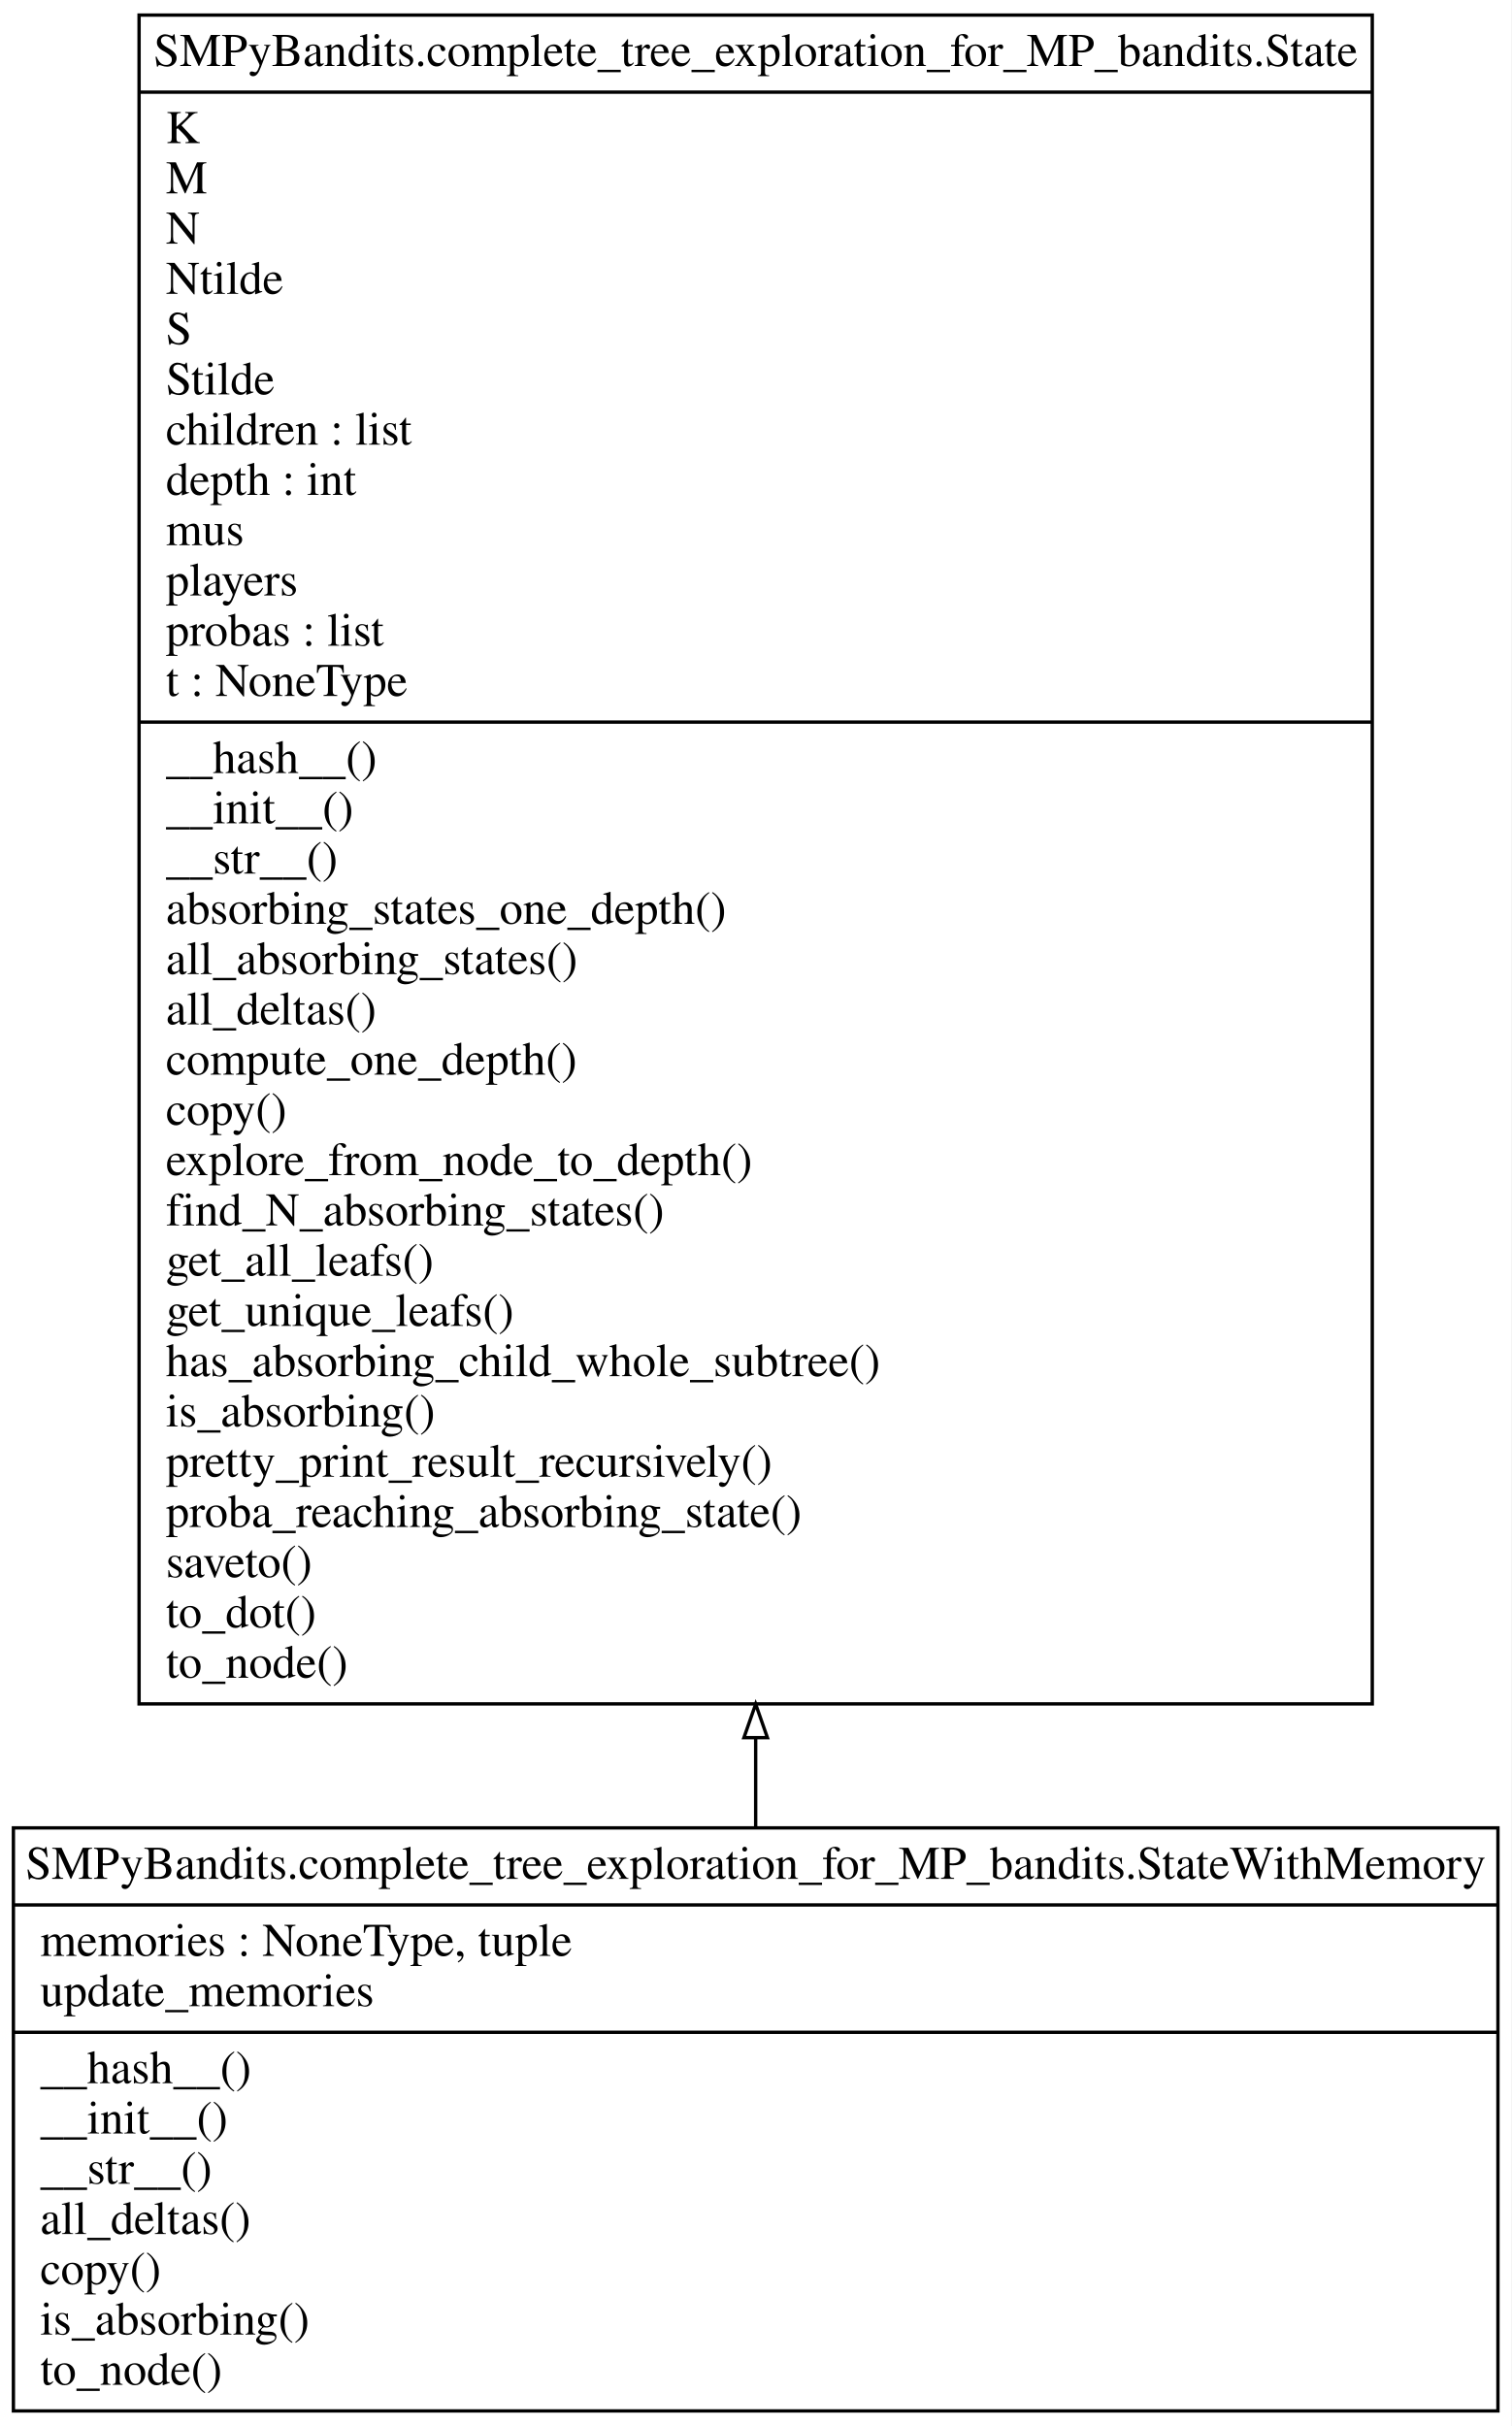
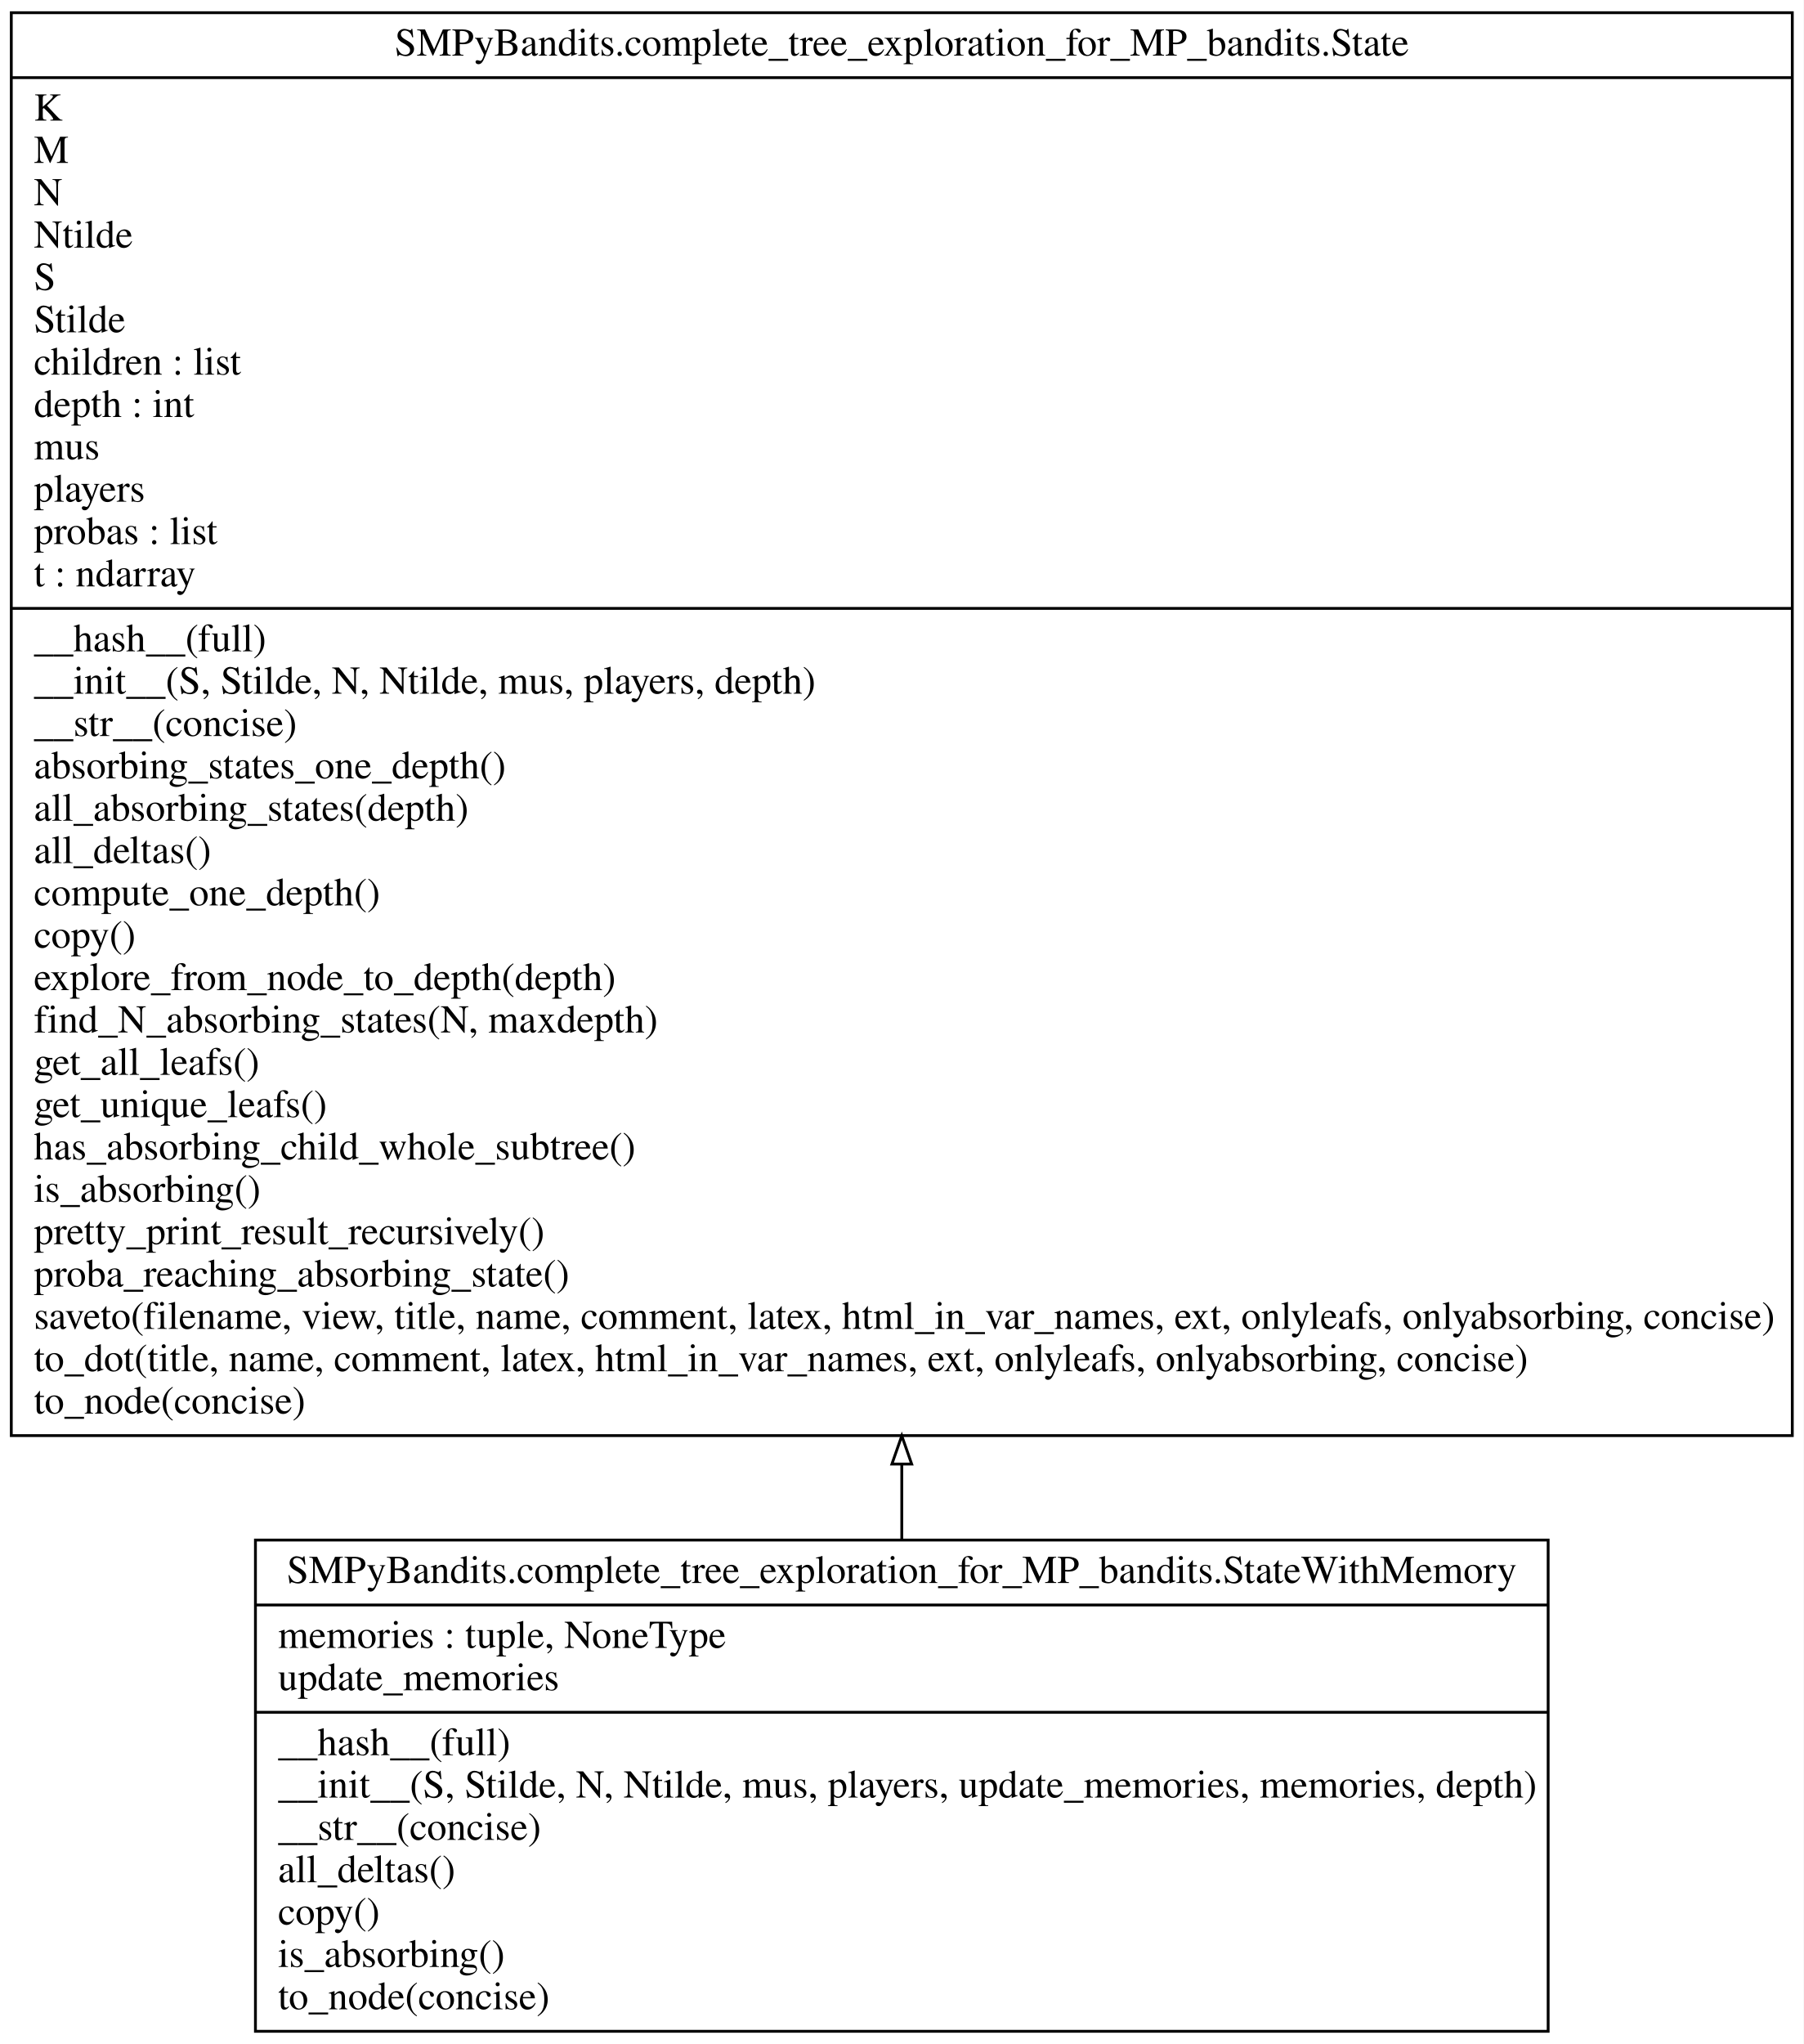
- <svg xmlns="http://www.w3.org/2000/svg" width="451pt" height="724pt" viewBox="0.00 0.00 451.00 724.00">
+ <svg xmlns="http://www.w3.org/2000/svg" width="639pt" height="724pt" viewBox="0.00 0.00 639.00 724.00">
  <g id="graph0" class="graph" transform="scale(1 1) rotate(0) translate(4 720)">
-     <polygon fill="#ffffff" stroke="transparent" points="-4,4 -4,-720 447,-720 447,4 -4,4" />
+     <polygon fill="#ffffff" stroke="transparent" points="-4,4 -4,-720 635,-720 635,4 -4,4" />
    <g id="node1" class="node">
-       <polygon fill="none" stroke="#000000" points="37.5,-211.5 37.5,-715.5 405.5,-715.5 405.5,-211.5 37.5,-211.5" />
-       <text text-anchor="middle" x="221.5" y="-700.3" font-family="Times,serif" font-size="14.00" fill="#000000">SMPyBandits.complete_tree_exploration_for_MP_bandits.State</text>
-       <polyline fill="none" stroke="#000000" points="37.5,-692.5 405.5,-692.5 " />
-       <text text-anchor="start" x="45.5" y="-677.3" font-family="Times,serif" font-size="14.00" fill="#000000">K</text>
-       <text text-anchor="start" x="45.5" y="-662.3" font-family="Times,serif" font-size="14.00" fill="#000000">M</text>
-       <text text-anchor="start" x="45.5" y="-647.3" font-family="Times,serif" font-size="14.00" fill="#000000">N</text>
-       <text text-anchor="start" x="45.5" y="-632.3" font-family="Times,serif" font-size="14.00" fill="#000000">Ntilde</text>
-       <text text-anchor="start" x="45.5" y="-617.3" font-family="Times,serif" font-size="14.00" fill="#000000">S</text>
-       <text text-anchor="start" x="45.5" y="-602.3" font-family="Times,serif" font-size="14.00" fill="#000000">Stilde</text>
-       <text text-anchor="start" x="45.5" y="-587.3" font-family="Times,serif" font-size="14.00" fill="#000000">children : list</text>
-       <text text-anchor="start" x="45.5" y="-572.3" font-family="Times,serif" font-size="14.00" fill="#000000">depth : int</text>
-       <text text-anchor="start" x="45.5" y="-557.3" font-family="Times,serif" font-size="14.00" fill="#000000">mus</text>
-       <text text-anchor="start" x="45.5" y="-542.3" font-family="Times,serif" font-size="14.00" fill="#000000">players</text>
-       <text text-anchor="start" x="45.5" y="-527.3" font-family="Times,serif" font-size="14.00" fill="#000000">probas : list</text>
-       <text text-anchor="start" x="45.5" y="-512.3" font-family="Times,serif" font-size="14.00" fill="#000000">t : NoneType</text>
-       <polyline fill="none" stroke="#000000" points="37.5,-504.5 405.5,-504.5 " />
-       <text text-anchor="start" x="45.5" y="-489.3" font-family="Times,serif" font-size="14.00" fill="#000000">__hash__()</text>
-       <text text-anchor="start" x="45.5" y="-474.3" font-family="Times,serif" font-size="14.00" fill="#000000">__init__()</text>
-       <text text-anchor="start" x="45.5" y="-459.3" font-family="Times,serif" font-size="14.00" fill="#000000">__str__()</text>
-       <text text-anchor="start" x="45.5" y="-444.3" font-family="Times,serif" font-size="14.00" fill="#000000">absorbing_states_one_depth()</text>
-       <text text-anchor="start" x="45.5" y="-429.3" font-family="Times,serif" font-size="14.00" fill="#000000">all_absorbing_states()</text>
-       <text text-anchor="start" x="45.5" y="-414.3" font-family="Times,serif" font-size="14.00" fill="#000000">all_deltas()</text>
-       <text text-anchor="start" x="45.5" y="-399.3" font-family="Times,serif" font-size="14.00" fill="#000000">compute_one_depth()</text>
-       <text text-anchor="start" x="45.5" y="-384.3" font-family="Times,serif" font-size="14.00" fill="#000000">copy()</text>
-       <text text-anchor="start" x="45.5" y="-369.3" font-family="Times,serif" font-size="14.00" fill="#000000">explore_from_node_to_depth()</text>
-       <text text-anchor="start" x="45.5" y="-354.3" font-family="Times,serif" font-size="14.00" fill="#000000">find_N_absorbing_states()</text>
-       <text text-anchor="start" x="45.5" y="-339.3" font-family="Times,serif" font-size="14.00" fill="#000000">get_all_leafs()</text>
-       <text text-anchor="start" x="45.5" y="-324.3" font-family="Times,serif" font-size="14.00" fill="#000000">get_unique_leafs()</text>
-       <text text-anchor="start" x="45.5" y="-309.3" font-family="Times,serif" font-size="14.00" fill="#000000">has_absorbing_child_whole_subtree()</text>
-       <text text-anchor="start" x="45.5" y="-294.3" font-family="Times,serif" font-size="14.00" fill="#000000">is_absorbing()</text>
-       <text text-anchor="start" x="45.5" y="-279.3" font-family="Times,serif" font-size="14.00" fill="#000000">pretty_print_result_recursively()</text>
-       <text text-anchor="start" x="45.5" y="-264.3" font-family="Times,serif" font-size="14.00" fill="#000000">proba_reaching_absorbing_state()</text>
-       <text text-anchor="start" x="45.5" y="-249.3" font-family="Times,serif" font-size="14.00" fill="#000000">saveto()</text>
-       <text text-anchor="start" x="45.5" y="-234.3" font-family="Times,serif" font-size="14.00" fill="#000000">to_dot()</text>
-       <text text-anchor="start" x="45.5" y="-219.3" font-family="Times,serif" font-size="14.00" fill="#000000">to_node()</text>
+       <polygon fill="none" stroke="#000000" points="0,-211.5 0,-715.5 631,-715.5 631,-211.5 0,-211.5" />
+       <text text-anchor="middle" x="315.5" y="-700.3" font-family="Times,serif" font-size="14.00" fill="#000000">SMPyBandits.complete_tree_exploration_for_MP_bandits.State</text>
+       <polyline fill="none" stroke="#000000" points="0,-692.5 631,-692.5 " />
+       <text text-anchor="start" x="8" y="-677.3" font-family="Times,serif" font-size="14.00" fill="#000000">K</text>
+       <text text-anchor="start" x="8" y="-662.3" font-family="Times,serif" font-size="14.00" fill="#000000">M</text>
+       <text text-anchor="start" x="8" y="-647.3" font-family="Times,serif" font-size="14.00" fill="#000000">N</text>
+       <text text-anchor="start" x="8" y="-632.3" font-family="Times,serif" font-size="14.00" fill="#000000">Ntilde</text>
+       <text text-anchor="start" x="8" y="-617.3" font-family="Times,serif" font-size="14.00" fill="#000000">S</text>
+       <text text-anchor="start" x="8" y="-602.3" font-family="Times,serif" font-size="14.00" fill="#000000">Stilde</text>
+       <text text-anchor="start" x="8" y="-587.3" font-family="Times,serif" font-size="14.00" fill="#000000">children : list</text>
+       <text text-anchor="start" x="8" y="-572.3" font-family="Times,serif" font-size="14.00" fill="#000000">depth : int</text>
+       <text text-anchor="start" x="8" y="-557.3" font-family="Times,serif" font-size="14.00" fill="#000000">mus</text>
+       <text text-anchor="start" x="8" y="-542.3" font-family="Times,serif" font-size="14.00" fill="#000000">players</text>
+       <text text-anchor="start" x="8" y="-527.3" font-family="Times,serif" font-size="14.00" fill="#000000">probas : list</text>
+       <text text-anchor="start" x="8" y="-512.3" font-family="Times,serif" font-size="14.00" fill="#000000">t : ndarray</text>
+       <polyline fill="none" stroke="#000000" points="0,-504.5 631,-504.5 " />
+       <text text-anchor="start" x="8" y="-489.3" font-family="Times,serif" font-size="14.00" fill="#000000">__hash__(full)</text>
+       <text text-anchor="start" x="8" y="-474.3" font-family="Times,serif" font-size="14.00" fill="#000000">__init__(S, Stilde, N, Ntilde, mus, players, depth)</text>
+       <text text-anchor="start" x="8" y="-459.3" font-family="Times,serif" font-size="14.00" fill="#000000">__str__(concise)</text>
+       <text text-anchor="start" x="8" y="-444.3" font-family="Times,serif" font-size="14.00" fill="#000000">absorbing_states_one_depth()</text>
+       <text text-anchor="start" x="8" y="-429.3" font-family="Times,serif" font-size="14.00" fill="#000000">all_absorbing_states(depth)</text>
+       <text text-anchor="start" x="8" y="-414.3" font-family="Times,serif" font-size="14.00" fill="#000000">all_deltas()</text>
+       <text text-anchor="start" x="8" y="-399.3" font-family="Times,serif" font-size="14.00" fill="#000000">compute_one_depth()</text>
+       <text text-anchor="start" x="8" y="-384.3" font-family="Times,serif" font-size="14.00" fill="#000000">copy()</text>
+       <text text-anchor="start" x="8" y="-369.3" font-family="Times,serif" font-size="14.00" fill="#000000">explore_from_node_to_depth(depth)</text>
+       <text text-anchor="start" x="8" y="-354.3" font-family="Times,serif" font-size="14.00" fill="#000000">find_N_absorbing_states(N, maxdepth)</text>
+       <text text-anchor="start" x="8" y="-339.3" font-family="Times,serif" font-size="14.00" fill="#000000">get_all_leafs()</text>
+       <text text-anchor="start" x="8" y="-324.3" font-family="Times,serif" font-size="14.00" fill="#000000">get_unique_leafs()</text>
+       <text text-anchor="start" x="8" y="-309.3" font-family="Times,serif" font-size="14.00" fill="#000000">has_absorbing_child_whole_subtree()</text>
+       <text text-anchor="start" x="8" y="-294.3" font-family="Times,serif" font-size="14.00" fill="#000000">is_absorbing()</text>
+       <text text-anchor="start" x="8" y="-279.3" font-family="Times,serif" font-size="14.00" fill="#000000">pretty_print_result_recursively()</text>
+       <text text-anchor="start" x="8" y="-264.3" font-family="Times,serif" font-size="14.00" fill="#000000">proba_reaching_absorbing_state()</text>
+       <text text-anchor="start" x="8" y="-249.3" font-family="Times,serif" font-size="14.00" fill="#000000">saveto(filename, view, title, name, comment, latex, html_in_var_names, ext, onlyleafs, onlyabsorbing, concise)</text>
+       <text text-anchor="start" x="8" y="-234.3" font-family="Times,serif" font-size="14.00" fill="#000000">to_dot(title, name, comment, latex, html_in_var_names, ext, onlyleafs, onlyabsorbing, concise)</text>
+       <text text-anchor="start" x="8" y="-219.3" font-family="Times,serif" font-size="14.00" fill="#000000">to_node(concise)</text>
    </g>
    <g id="node2" class="node">
-       <polygon fill="none" stroke="#000000" points="0,-.5 0,-174.5 443,-174.5 443,-.5 0,-.5" />
-       <text text-anchor="middle" x="221.5" y="-159.3" font-family="Times,serif" font-size="14.00" fill="#000000">SMPyBandits.complete_tree_exploration_for_MP_bandits.StateWithMemory</text>
-       <polyline fill="none" stroke="#000000" points="0,-151.5 443,-151.5 " />
-       <text text-anchor="start" x="8" y="-136.3" font-family="Times,serif" font-size="14.00" fill="#000000">memories : NoneType, tuple</text>
-       <text text-anchor="start" x="8" y="-121.3" font-family="Times,serif" font-size="14.00" fill="#000000">update_memories</text>
-       <polyline fill="none" stroke="#000000" points="0,-113.5 443,-113.5 " />
-       <text text-anchor="start" x="8" y="-98.3" font-family="Times,serif" font-size="14.00" fill="#000000">__hash__()</text>
-       <text text-anchor="start" x="8" y="-83.3" font-family="Times,serif" font-size="14.00" fill="#000000">__init__()</text>
-       <text text-anchor="start" x="8" y="-68.3" font-family="Times,serif" font-size="14.00" fill="#000000">__str__()</text>
-       <text text-anchor="start" x="8" y="-53.3" font-family="Times,serif" font-size="14.00" fill="#000000">all_deltas()</text>
-       <text text-anchor="start" x="8" y="-38.3" font-family="Times,serif" font-size="14.00" fill="#000000">copy()</text>
-       <text text-anchor="start" x="8" y="-23.3" font-family="Times,serif" font-size="14.00" fill="#000000">is_absorbing()</text>
-       <text text-anchor="start" x="8" y="-8.3" font-family="Times,serif" font-size="14.00" fill="#000000">to_node()</text>
+       <polygon fill="none" stroke="#000000" points="86.5,-.5 86.5,-174.5 544.5,-174.5 544.5,-.5 86.5,-.5" />
+       <text text-anchor="middle" x="315.5" y="-159.3" font-family="Times,serif" font-size="14.00" fill="#000000">SMPyBandits.complete_tree_exploration_for_MP_bandits.StateWithMemory</text>
+       <polyline fill="none" stroke="#000000" points="86.5,-151.5 544.5,-151.5 " />
+       <text text-anchor="start" x="94.5" y="-136.3" font-family="Times,serif" font-size="14.00" fill="#000000">memories : tuple, NoneType</text>
+       <text text-anchor="start" x="94.5" y="-121.3" font-family="Times,serif" font-size="14.00" fill="#000000">update_memories</text>
+       <polyline fill="none" stroke="#000000" points="86.5,-113.5 544.5,-113.5 " />
+       <text text-anchor="start" x="94.5" y="-98.3" font-family="Times,serif" font-size="14.00" fill="#000000">__hash__(full)</text>
+       <text text-anchor="start" x="94.5" y="-83.3" font-family="Times,serif" font-size="14.00" fill="#000000">__init__(S, Stilde, N, Ntilde, mus, players, update_memories, memories, depth)</text>
+       <text text-anchor="start" x="94.5" y="-68.3" font-family="Times,serif" font-size="14.00" fill="#000000">__str__(concise)</text>
+       <text text-anchor="start" x="94.5" y="-53.3" font-family="Times,serif" font-size="14.00" fill="#000000">all_deltas()</text>
+       <text text-anchor="start" x="94.5" y="-38.3" font-family="Times,serif" font-size="14.00" fill="#000000">copy()</text>
+       <text text-anchor="start" x="94.5" y="-23.3" font-family="Times,serif" font-size="14.00" fill="#000000">is_absorbing()</text>
+       <text text-anchor="start" x="94.5" y="-8.3" font-family="Times,serif" font-size="14.00" fill="#000000">to_node(concise)</text>
    </g>
    <g id="edge1" class="edge">
-       <path fill="none" stroke="#000000" d="M221.5,-174.707C221.5,-183.231 221.5,-192.146 221.5,-201.344" />
-       <polygon fill="none" stroke="#000000" points="218,-201.43 221.5,-211.43 225,-201.43 218,-201.43" />
+       <path fill="none" stroke="#000000" d="M315.5,-174.707C315.5,-183.231 315.5,-192.146 315.5,-201.344" />
+       <polygon fill="none" stroke="#000000" points="312,-201.43 315.5,-211.43 319,-201.43 312,-201.43" />
    </g>
  </g>
</svg>
